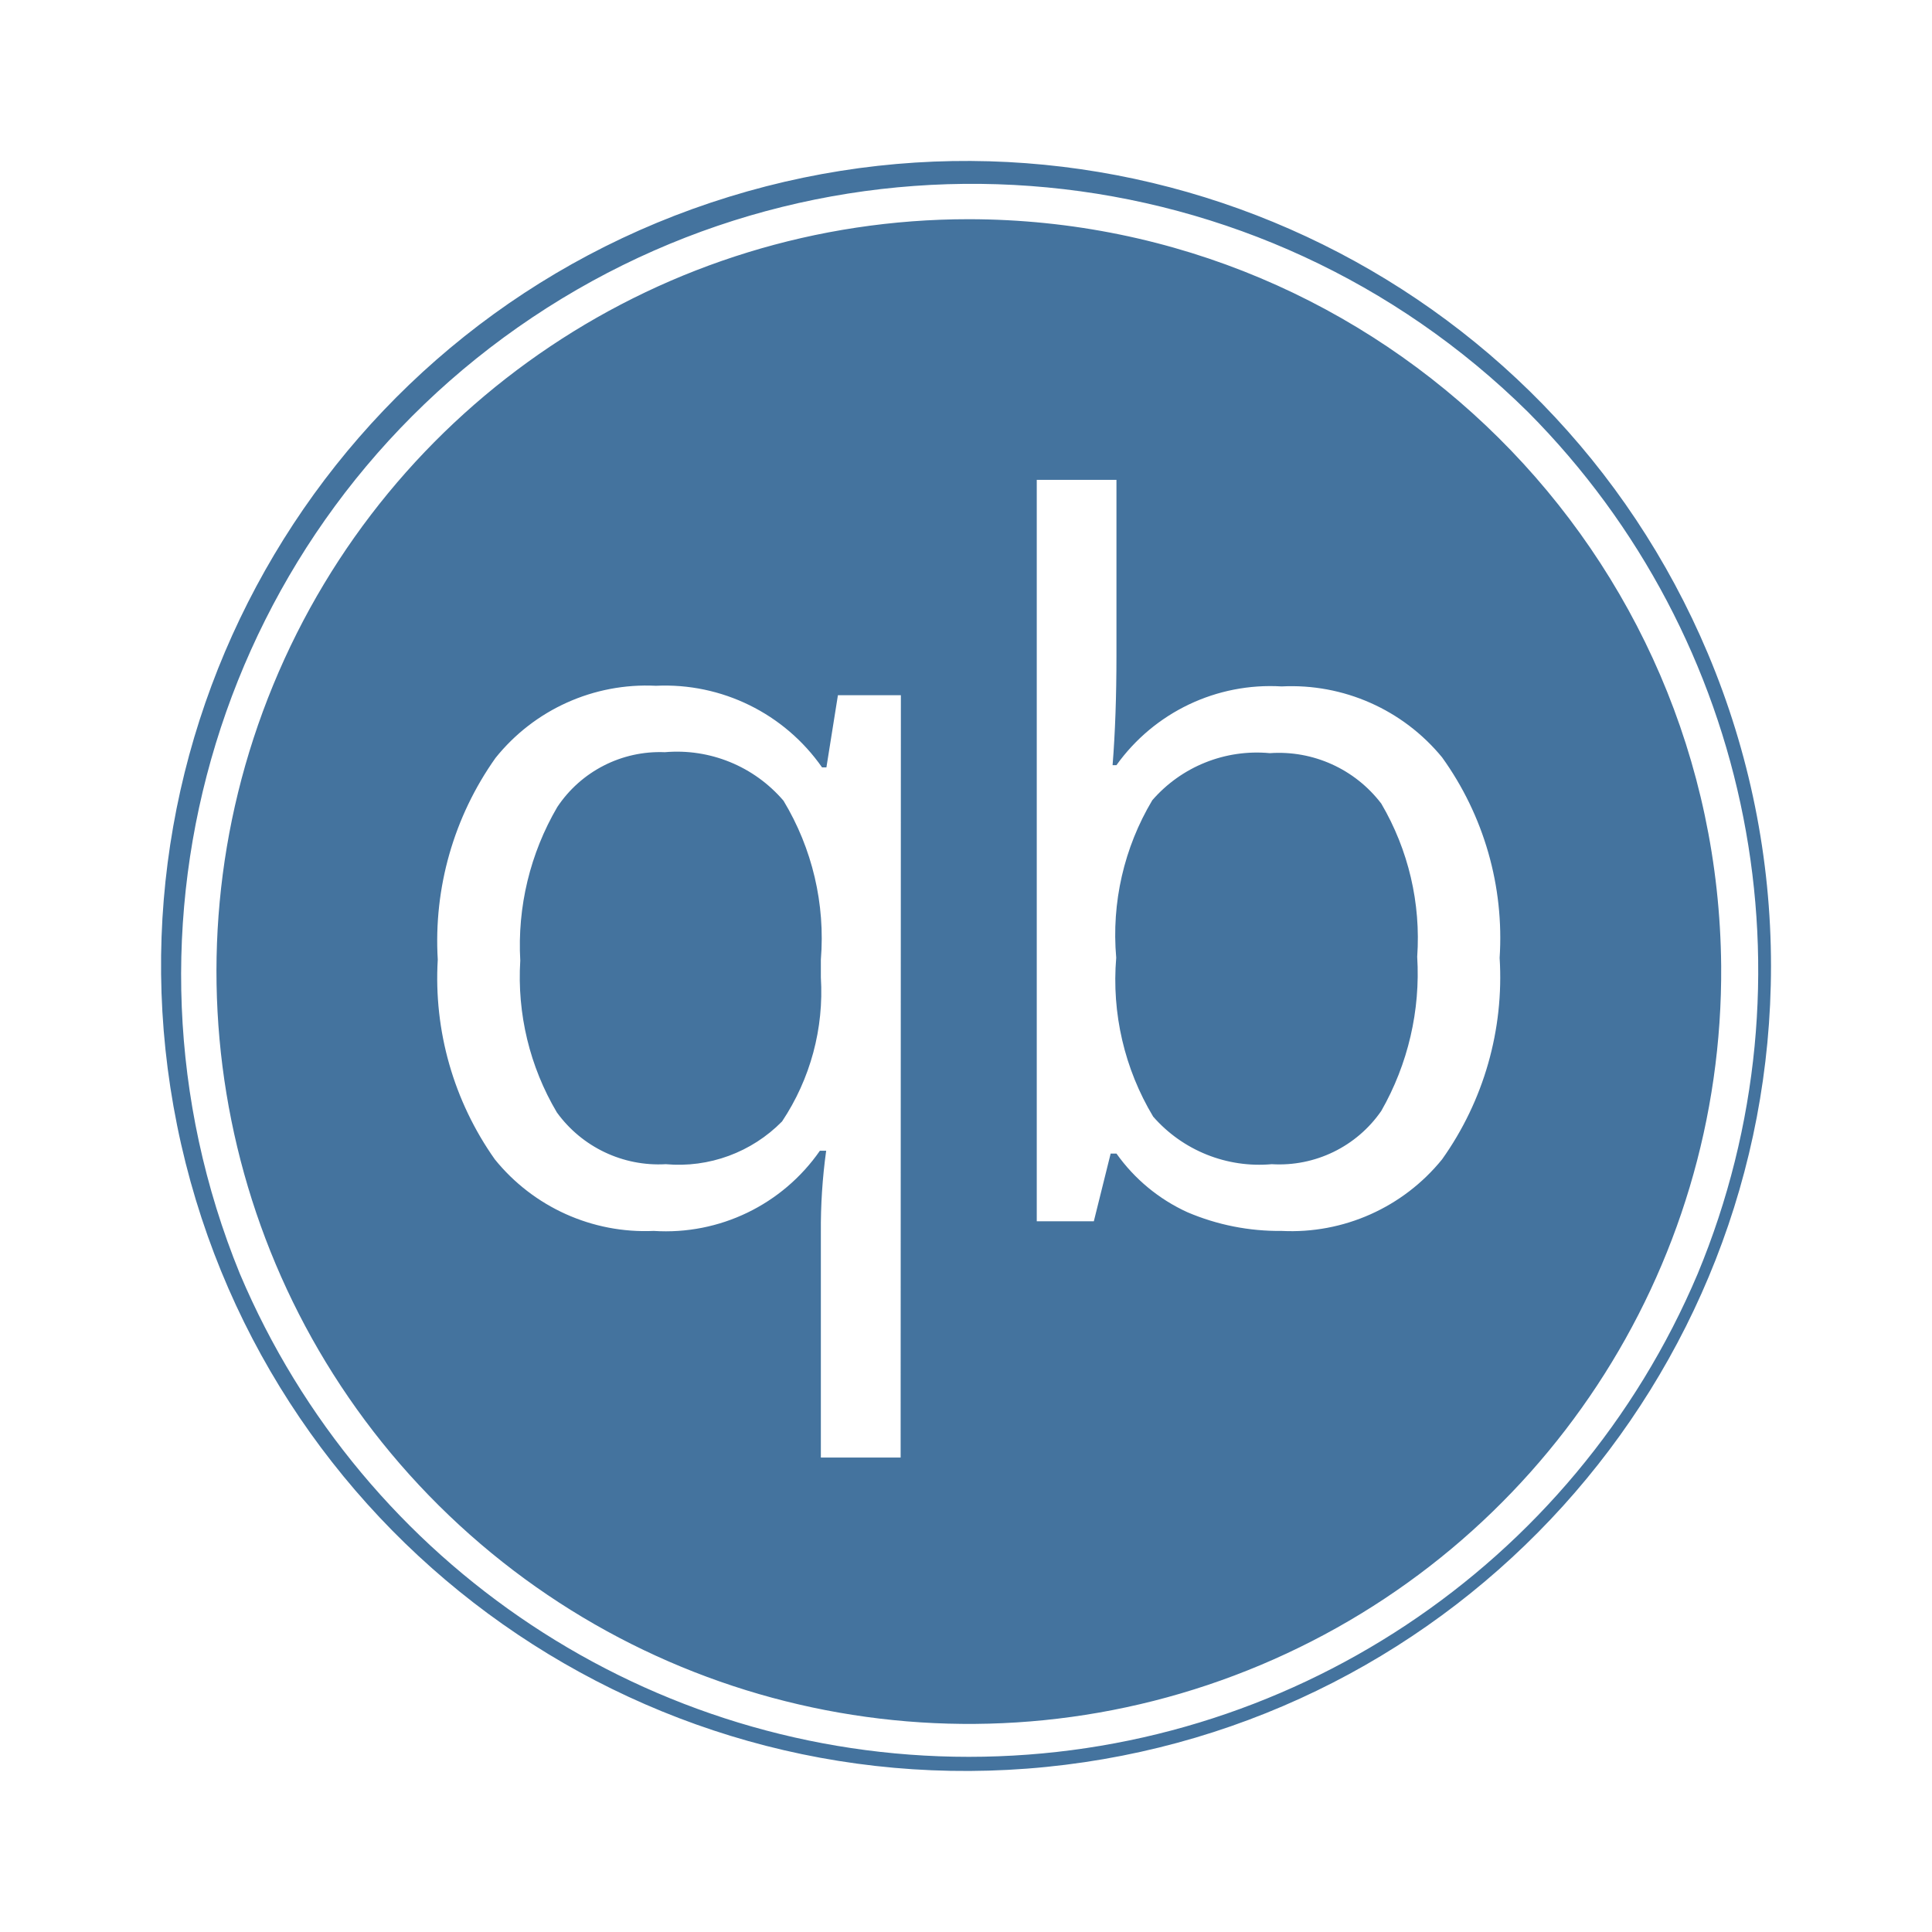
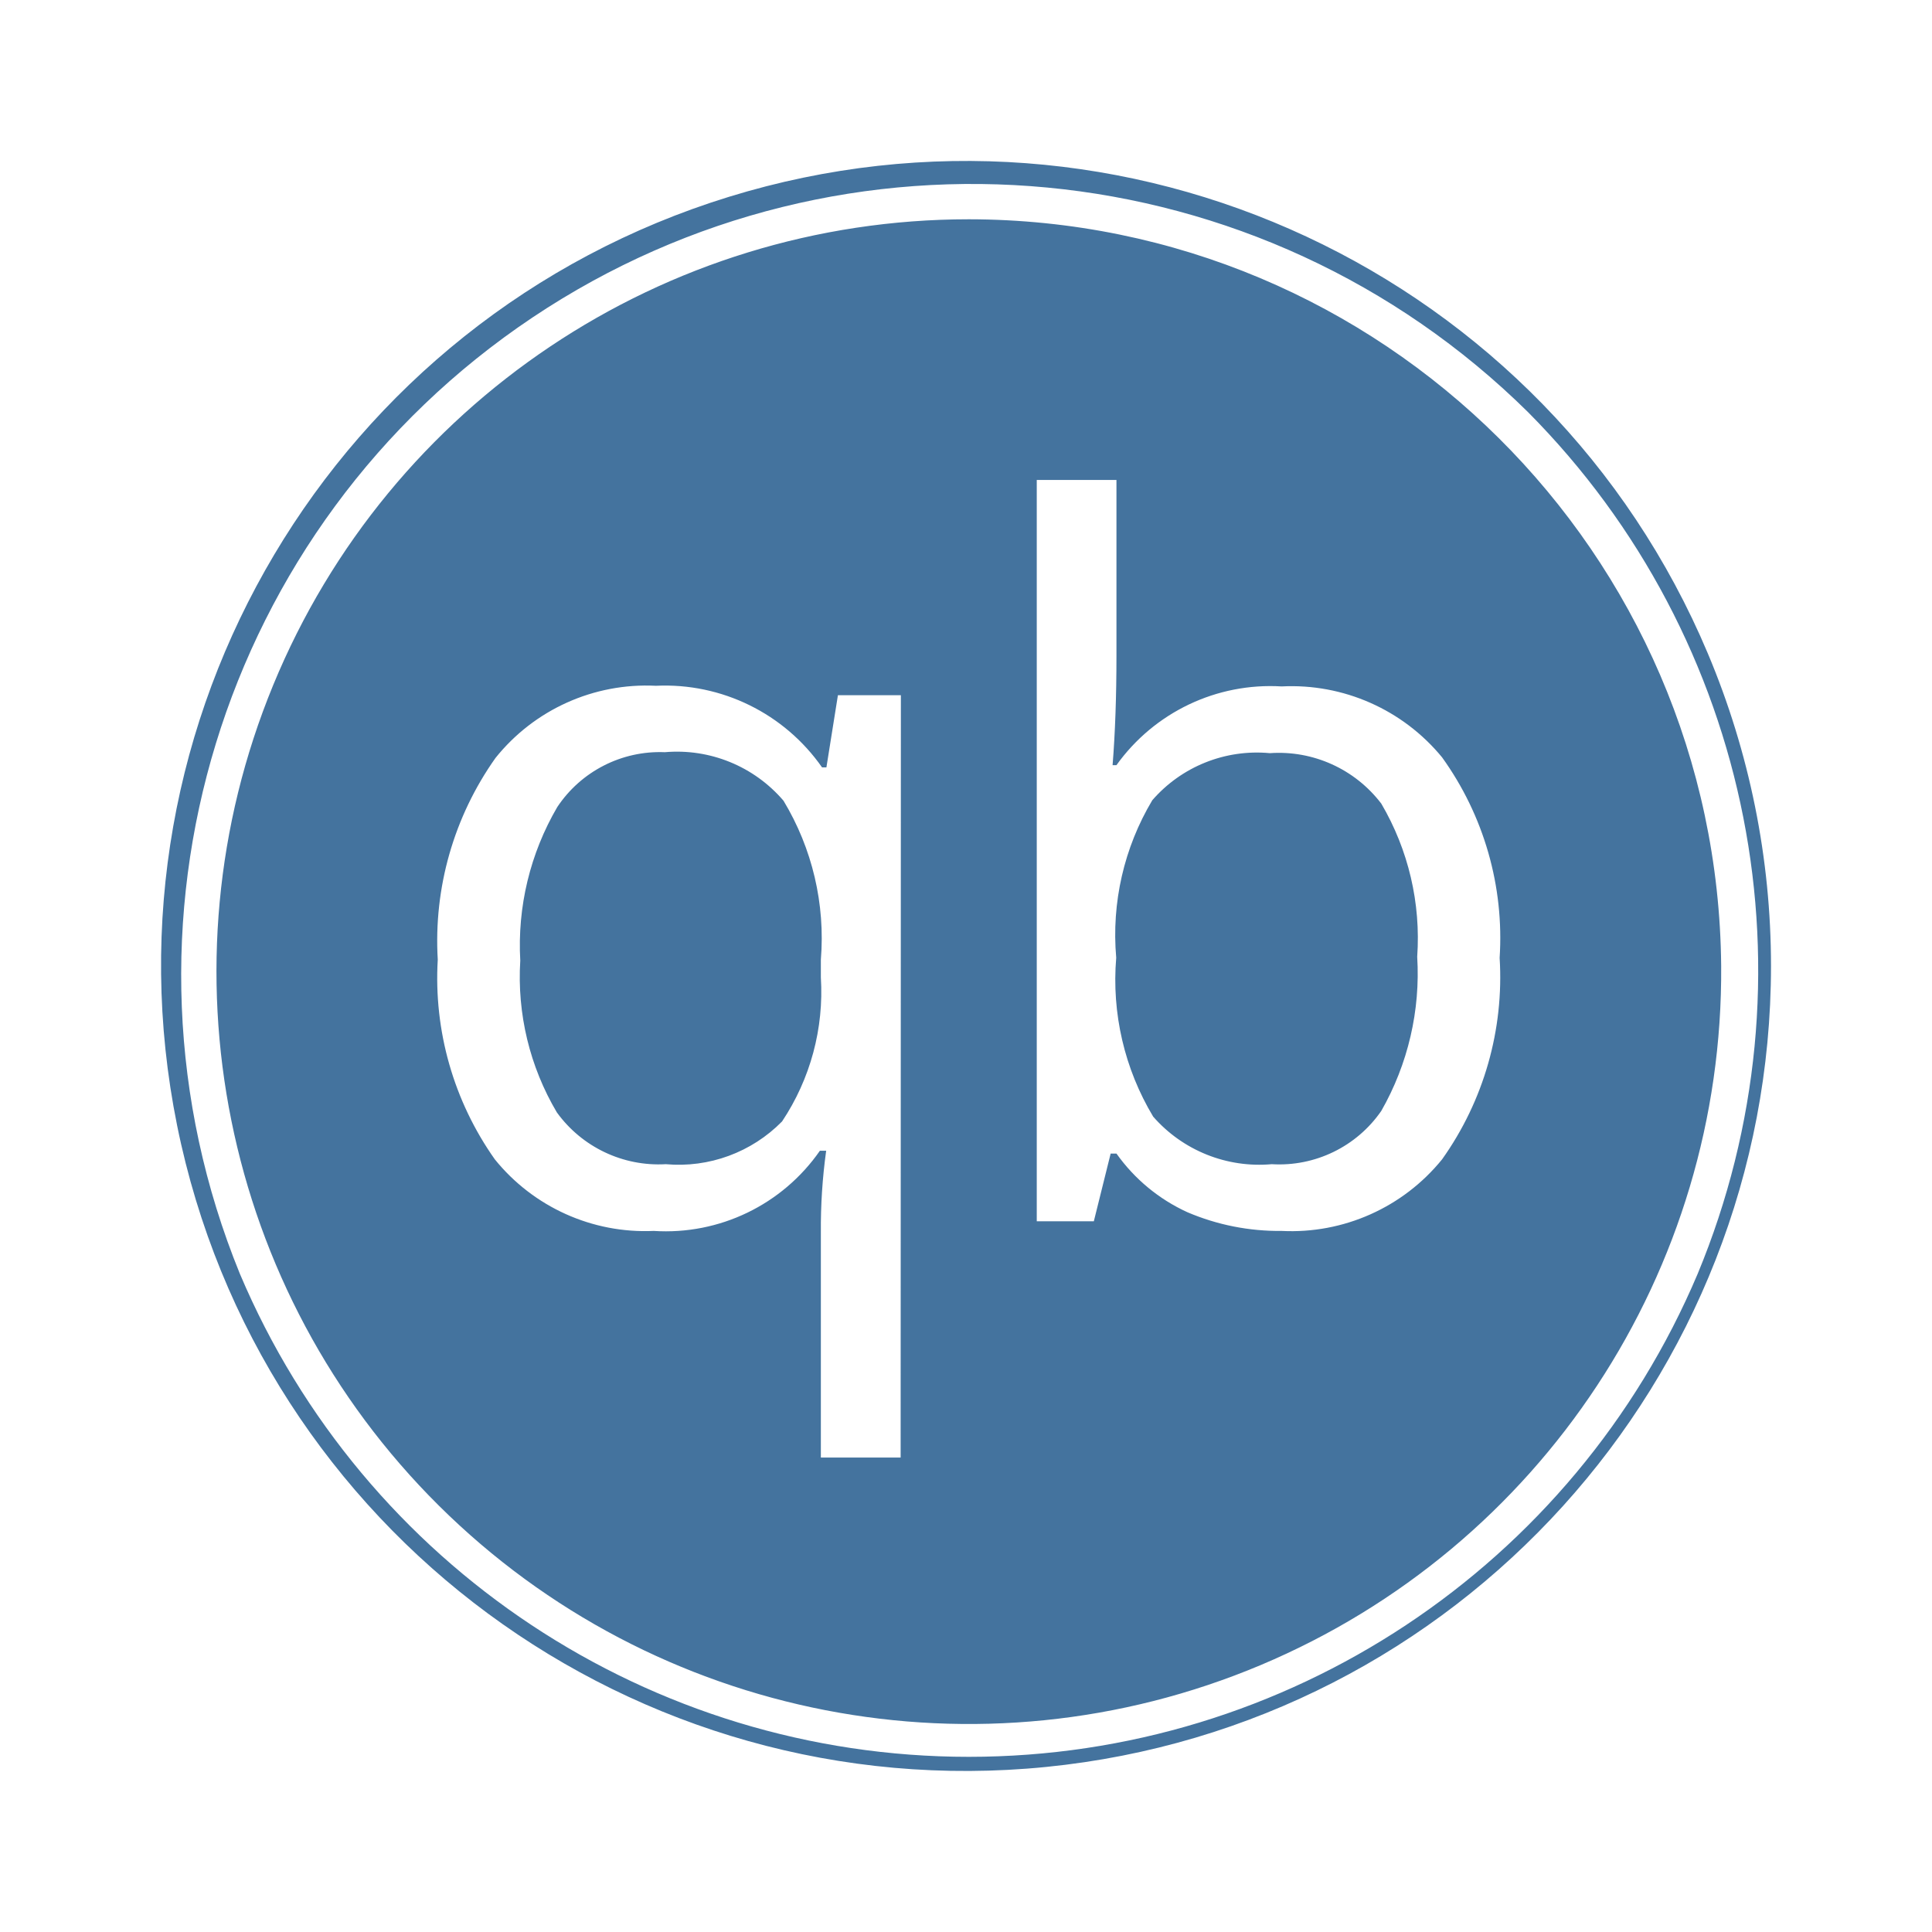
<svg xmlns="http://www.w3.org/2000/svg" viewBox="0 0 24 24">
-   <path fill="#44739e" d="M12.035 2.723a9.346 9.346 0 1 0 9.346 9.276 9.357 9.357 0 0 0-9.346-9.276m-.847 15.383h-.991v-2.797a7 7 0 0 1 .066-1.014h-.078a2.33 2.33 0 0 1-2.064.996 2.4 2.4 0 0 1-1.974-.889 3.9 3.9 0 0 1-.709-2.481 3.93 3.93 0 0 1 .717-2.505 2.4 2.4 0 0 1 1.993-.897 2.38 2.38 0 0 1 2.064 1.014h.054l.143-.897h.782Zm6.726-3.704a2.41 2.41 0 0 1-1.993.889 2.9 2.9 0 0 1-1.17-.232 2.2 2.2 0 0 1-.882-.729h-.072l-.209.841h-.709v-9.21h.99v2.184q0 .759-.048 1.36h.048a2.35 2.35 0 0 1 2.052-.978 2.42 2.42 0 0 1 1.993.881 3.84 3.84 0 0 1 .715 2.491 3.9 3.9 0 0 1-.715 2.503m3.302-6.283a9.999 9.999 0 1 0 .784 3.88 10 10 0 0 0-.784-3.88m-.127 7.705a9.832 9.832 0 0 1-18.109 0A9.826 9.826 0 0 1 18.983 5.12a9.835 9.835 0 0 1 2.106 10.704m-12.83-6.48a1.53 1.53 0 0 0-1.336.681 3.4 3.4 0 0 0-.46 1.908 3.3 3.3 0 0 0 .454 1.885 1.56 1.56 0 0 0 1.354.644 1.8 1.8 0 0 0 1.444-.531 2.9 2.9 0 0 0 .482-1.789v-.221a3.3 3.3 0 0 0-.464-1.974 1.74 1.74 0 0 0-1.474-.603m7.515.012a1.72 1.72 0 0 0-1.46.585 3.26 3.26 0 0 0-.448 1.956 3.3 3.3 0 0 0 .459 1.974 1.75 1.75 0 0 0 1.473.591 1.54 1.54 0 0 0 1.361-.662 3.44 3.44 0 0 0 .446-1.915 3.3 3.3 0 0 0-.446-1.902 1.6 1.6 0 0 0-1.385-.627" />
+   <path fill="#44739e" d="M12.035 2.724a9.346 9.346 0 1 0 9.346 9.275 9.357 9.357 0 0 0-9.346-9.275m-.847 15.382h-.991v-2.797a7 7 0 0 1 .066-1.014h-.078a2.33 2.33 0 0 1-2.064.996 2.4 2.4 0 0 1-1.974-.889 3.9 3.9 0 0 1-.709-2.481 3.93 3.93 0 0 1 .717-2.505 2.4 2.4 0 0 1 1.993-.897 2.38 2.38 0 0 1 2.064 1.014h.054l.143-.897h.782Zm6.726-3.704a2.41 2.41 0 0 1-1.993.889 2.9 2.9 0 0 1-1.17-.232 2.2 2.2 0 0 1-.882-.729h-.072l-.209.841h-.709V5.962h.99v2.183q0 .759-.048 1.36h.048a2.35 2.35 0 0 1 2.052-.978 2.42 2.42 0 0 1 1.993.881 3.84 3.84 0 0 1 .715 2.491 3.9 3.9 0 0 1-.715 2.503m3.302-6.283a9.999 9.999 0 1 0 .784 3.88 10 10 0 0 0-.784-3.88m-.127 7.705a9.832 9.832 0 0 1-18.109 0A9.826 9.826 0 0 1 18.983 5.121a9.835 9.835 0 0 1 2.106 10.703m-12.83-6.48a1.53 1.53 0 0 0-1.336.681 3.4 3.4 0 0 0-.46 1.908 3.3 3.3 0 0 0 .454 1.885 1.56 1.56 0 0 0 1.354.644 1.8 1.8 0 0 0 1.444-.531 2.9 2.9 0 0 0 .482-1.789v-.221a3.3 3.3 0 0 0-.464-1.974 1.74 1.74 0 0 0-1.474-.603m7.515.012a1.72 1.72 0 0 0-1.46.585 3.26 3.26 0 0 0-.448 1.956 3.3 3.3 0 0 0 .459 1.974 1.75 1.75 0 0 0 1.473.591 1.54 1.54 0 0 0 1.361-.662 3.44 3.44 0 0 0 .446-1.915 3.3 3.3 0 0 0-.446-1.902 1.6 1.6 0 0 0-1.385-.627" />
</svg>
